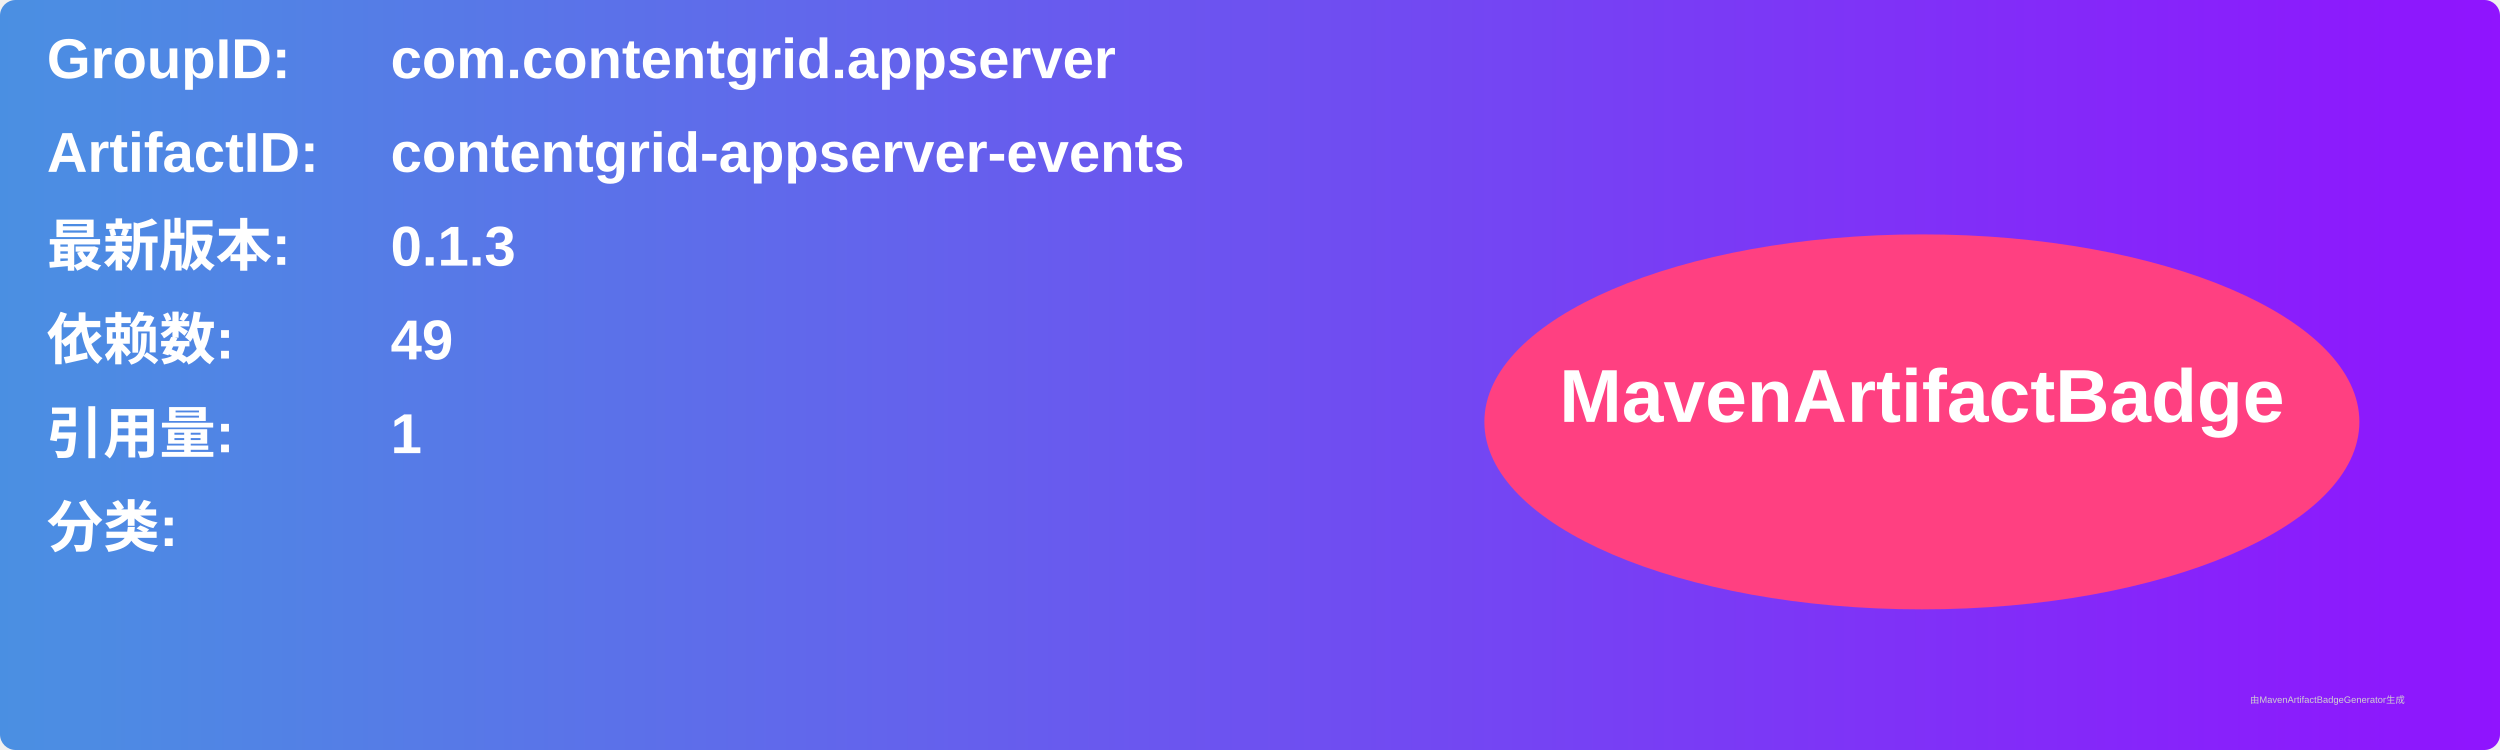
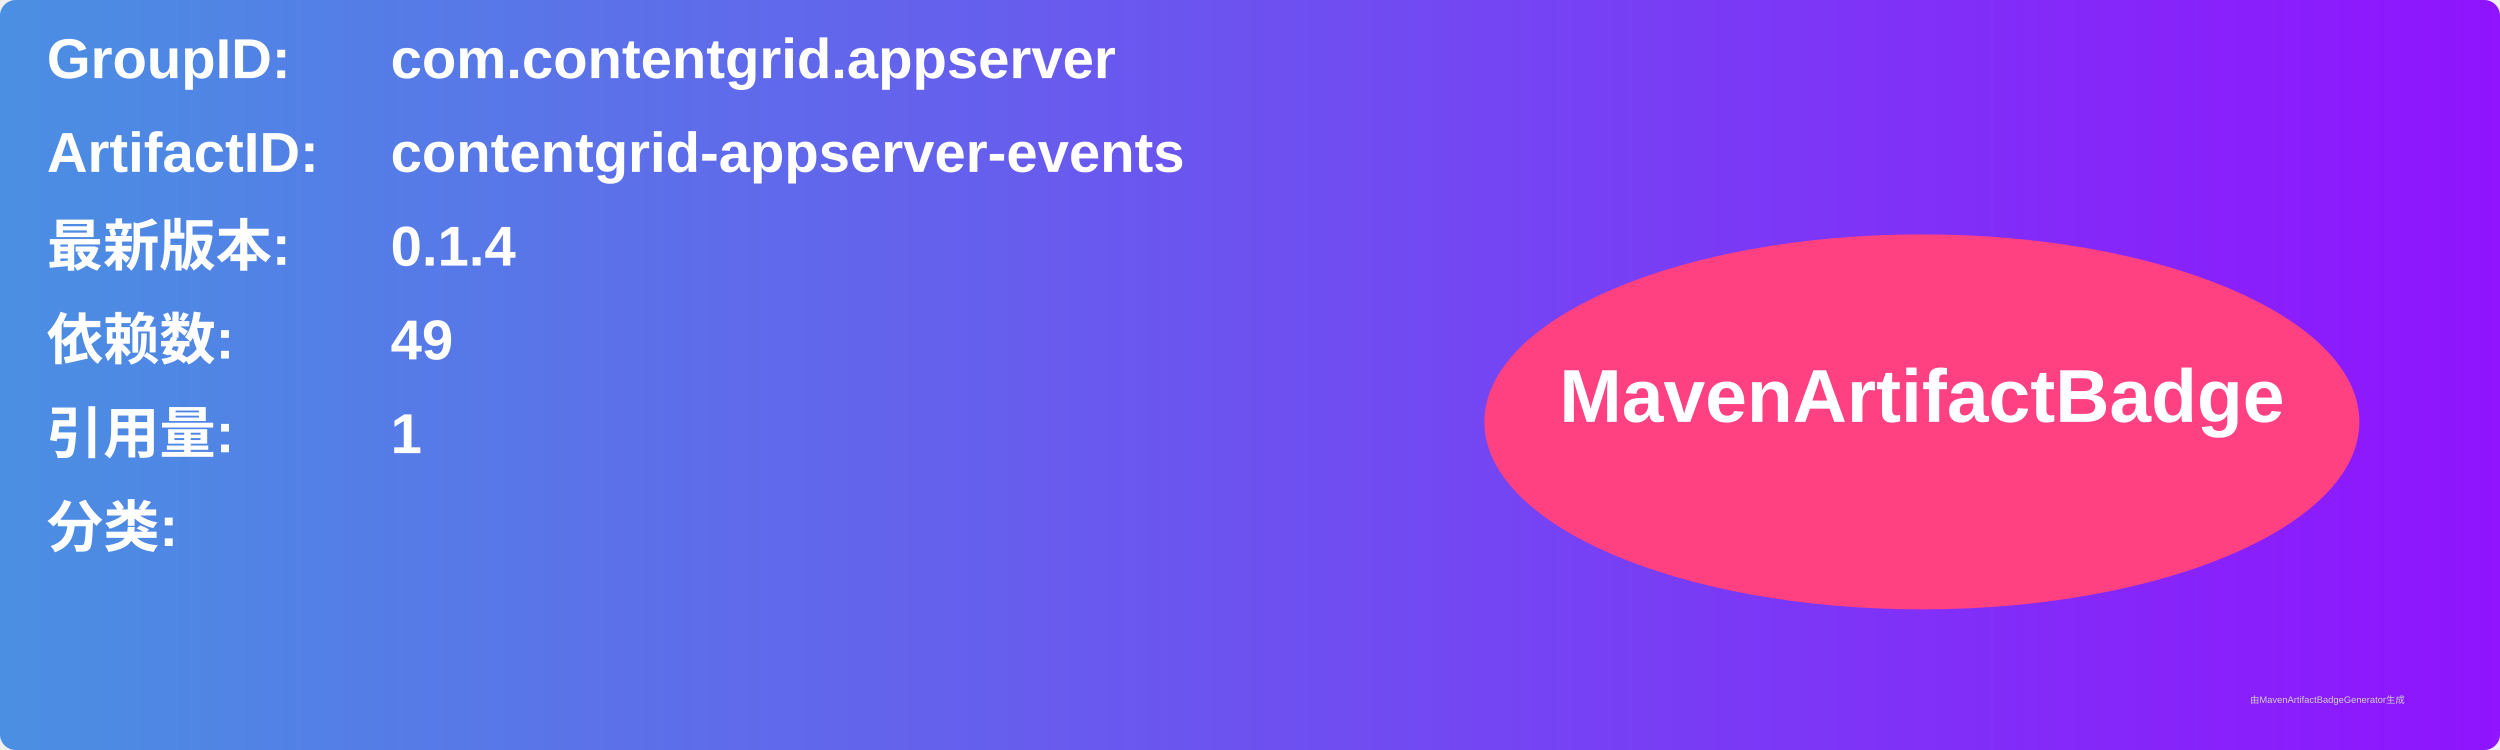
<svg xmlns="http://www.w3.org/2000/svg" width="800" height="240" viewBox="0 0 800 240">
  <linearGradient id="grad" x1="0%" y1="0%" x2="100%" y2="0%">
    <stop offset="0%" stop-color="#4a90e2" />
    <stop offset="100%" stop-color="#9013fe" />
  </linearGradient>
  <rect width="100%" height="100%" rx="5" ry="5" fill="url(#grad)" />
  <g transform="translate(15, 15)">
    <text x="0" y="10" font-family="Arial" font-size="18" fill="white" font-weight="bold" width="260">GroupID:</text>
    <text x="110" y="10" font-family="Arial" font-size="18" fill="white" font-weight="bold" width="460">com.contentgrid.appserver</text>
    <text x="0" y="40" font-family="Arial" font-size="18" fill="white" font-weight="bold" width="260">ArtifactID:</text>
    <text x="110" y="40" font-family="Arial" font-size="18" fill="white" font-weight="bold" width="460">contentgrid-appserver-events</text>
    <text x="0" y="70" font-family="Arial" font-size="18" fill="white" font-weight="bold">最新版本:</text>
    <text x="110" y="70" font-family="Arial" font-size="18" fill="white" font-weight="bold">
-       <tspan font-weight="bold">0.1.3</tspan>
+       <tspan font-weight="bold">0.1.4</tspan>
    </text>
    <text x="0" y="100" font-family="Arial" font-size="18" fill="white" font-weight="bold">依赖数: </text>
    <text x="110" y="100" font-family="Arial" font-size="18" fill="white">
      <tspan font-weight="bold">49</tspan>
    </text>
    <text x="0" y="130" font-family="Arial" font-size="18" fill="white" font-weight="bold">引用量: </text>
    <text x="110" y="130" font-family="Arial" font-size="18" fill="white">
      <tspan font-weight="bold">1</tspan>
    </text>
    <text x="0" y="160" font-family="Arial" font-size="18" fill="white" font-weight="bold">分类:</text>
    <text x="10" y="190" font-family="Arial" font-size="10" fill="white">
      <tspan font-weight="bold" />
    </text>
    <ellipse cx="600" cy="120" rx="140" ry="60" fill="#ff4081" />
    <text x="600" y="120" text-anchor="middle" font-family="Arial" font-size="24" fill="white" font-weight="bold">MavenArtifactBadge</text>
  </g>
  <text x="720" y="225" font-family="Arial" font-size="3" fill="#d0d0d0">由MavenArtifactBadgeGenerator生成</text>
</svg>
